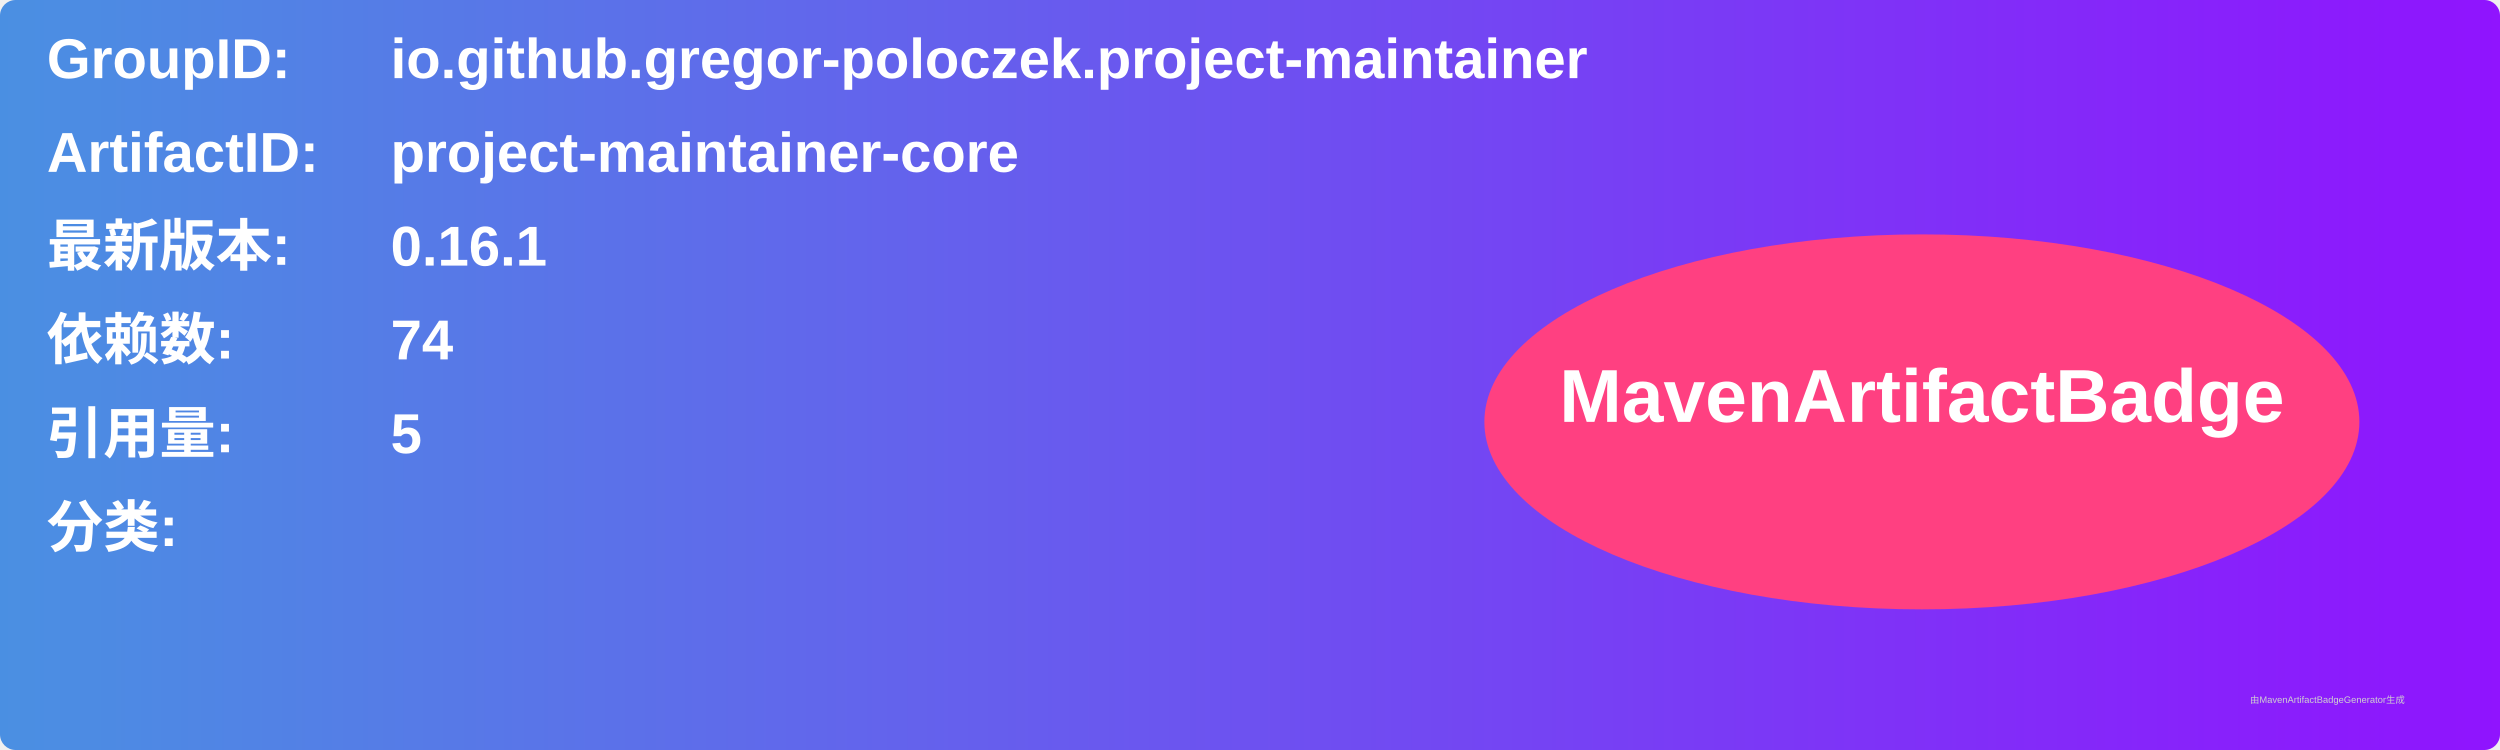
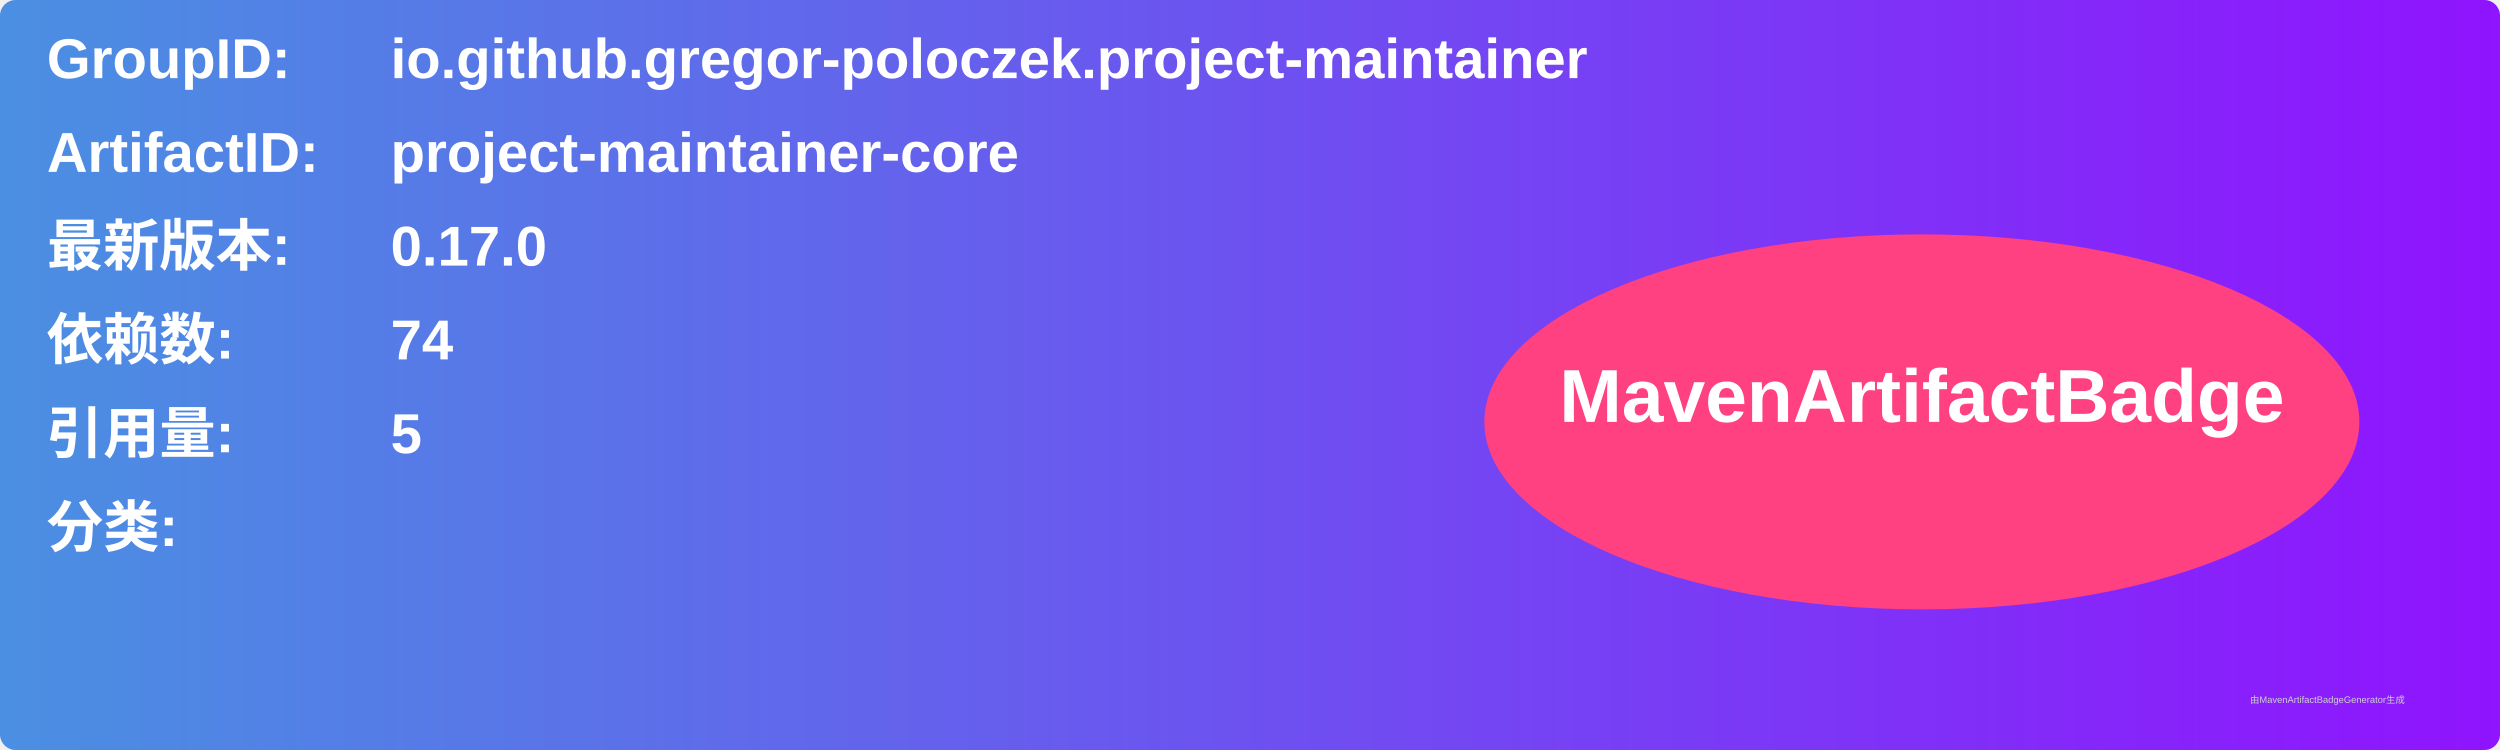
<svg xmlns="http://www.w3.org/2000/svg" width="800" height="240" viewBox="0 0 800 240">
  <linearGradient id="grad" x1="0%" y1="0%" x2="100%" y2="0%">
    <stop offset="0%" stop-color="#4a90e2" />
    <stop offset="100%" stop-color="#9013fe" />
  </linearGradient>
  <rect width="100%" height="100%" rx="5" ry="5" fill="url(#grad)" />
  <g transform="translate(15, 15)">
    <text x="0" y="10" font-family="Arial" font-size="18" fill="white" font-weight="bold" width="260">GroupID:</text>
    <text x="110" y="10" font-family="Arial" font-size="18" fill="white" font-weight="bold" width="460">io.github.gregor-poloczek.project-maintainer</text>
    <text x="0" y="40" font-family="Arial" font-size="18" fill="white" font-weight="bold" width="260">ArtifactID:</text>
    <text x="110" y="40" font-family="Arial" font-size="18" fill="white" font-weight="bold" width="460">project-maintainer-core</text>
    <text x="0" y="70" font-family="Arial" font-size="18" fill="white" font-weight="bold">最新版本:</text>
    <text x="110" y="70" font-family="Arial" font-size="18" fill="white" font-weight="bold">
-       <tspan font-weight="bold">0.16.1</tspan>
+       <tspan font-weight="bold">0.17.0</tspan>
    </text>
    <text x="0" y="100" font-family="Arial" font-size="18" fill="white" font-weight="bold">依赖数: </text>
    <text x="110" y="100" font-family="Arial" font-size="18" fill="white">
      <tspan font-weight="bold">74</tspan>
    </text>
    <text x="0" y="130" font-family="Arial" font-size="18" fill="white" font-weight="bold">引用量: </text>
    <text x="110" y="130" font-family="Arial" font-size="18" fill="white">
      <tspan font-weight="bold">5</tspan>
    </text>
    <text x="0" y="160" font-family="Arial" font-size="18" fill="white" font-weight="bold">分类:</text>
    <text x="10" y="190" font-family="Arial" font-size="10" fill="white">
      <tspan font-weight="bold" />
    </text>
    <ellipse cx="600" cy="120" rx="140" ry="60" fill="#ff4081" />
    <text x="600" y="120" text-anchor="middle" font-family="Arial" font-size="24" fill="white" font-weight="bold">MavenArtifactBadge</text>
  </g>
  <text x="720" y="225" font-family="Arial" font-size="3" fill="#d0d0d0">由MavenArtifactBadgeGenerator生成</text>
</svg>
